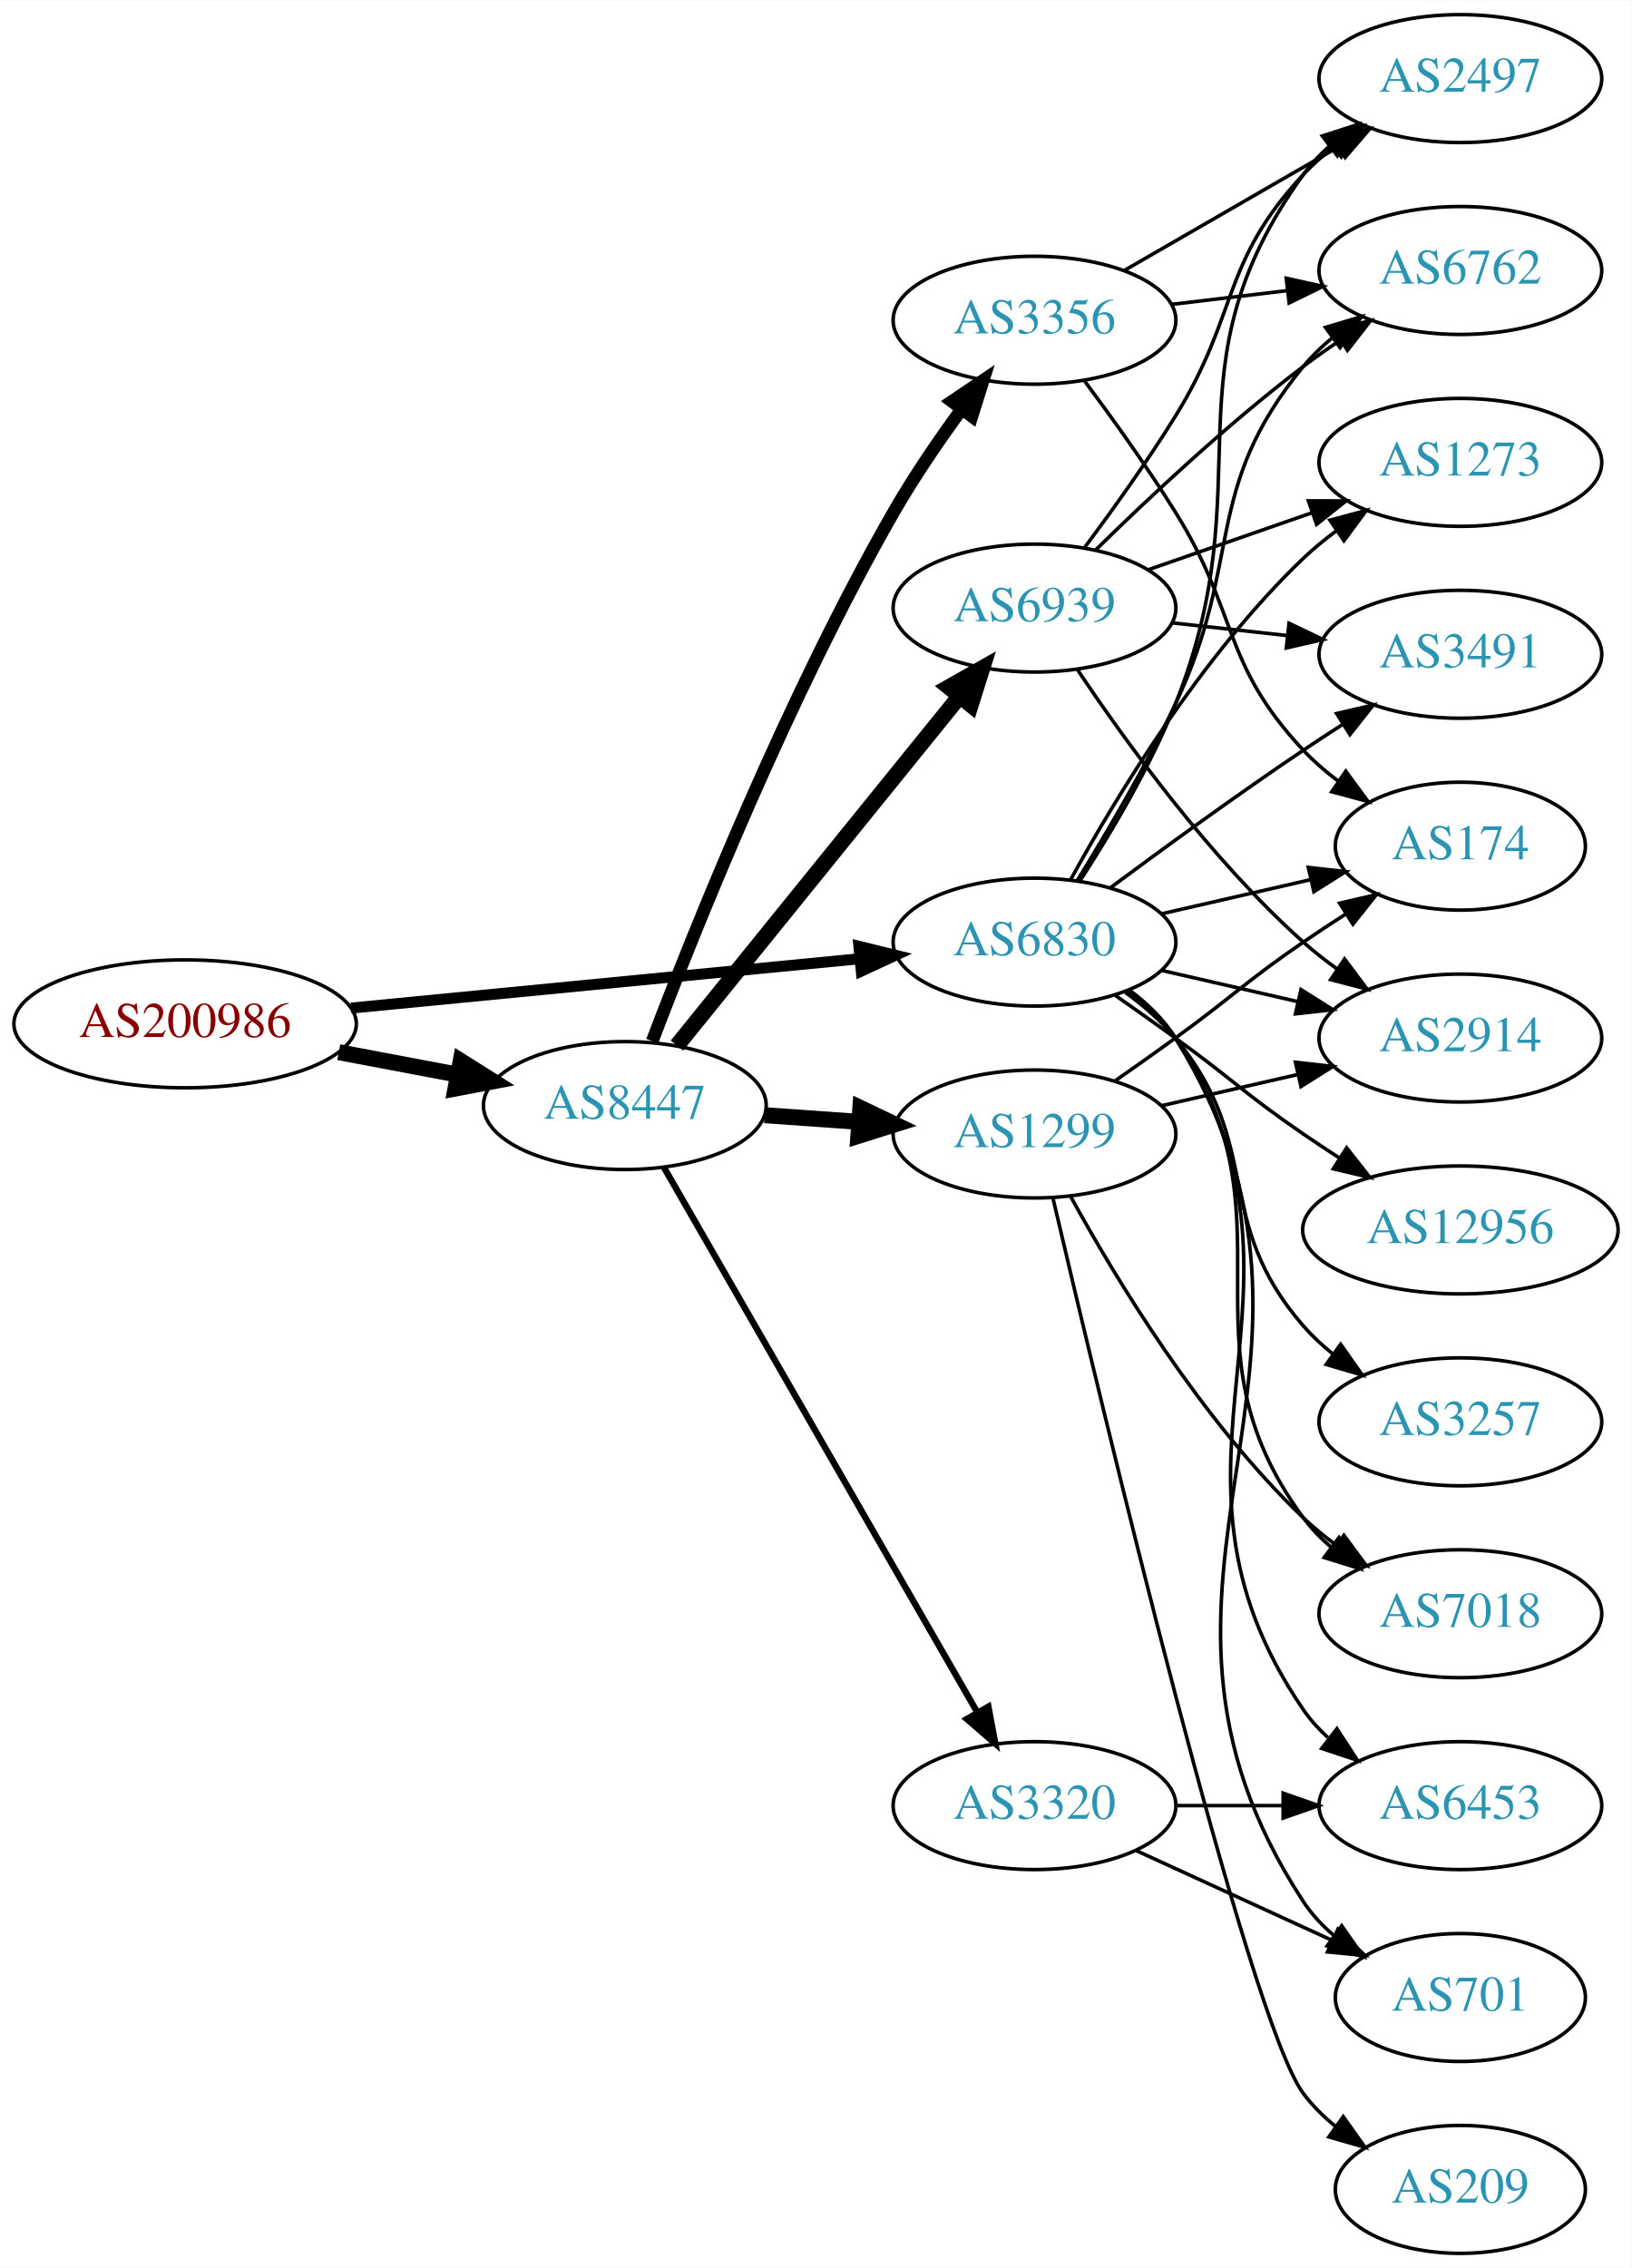
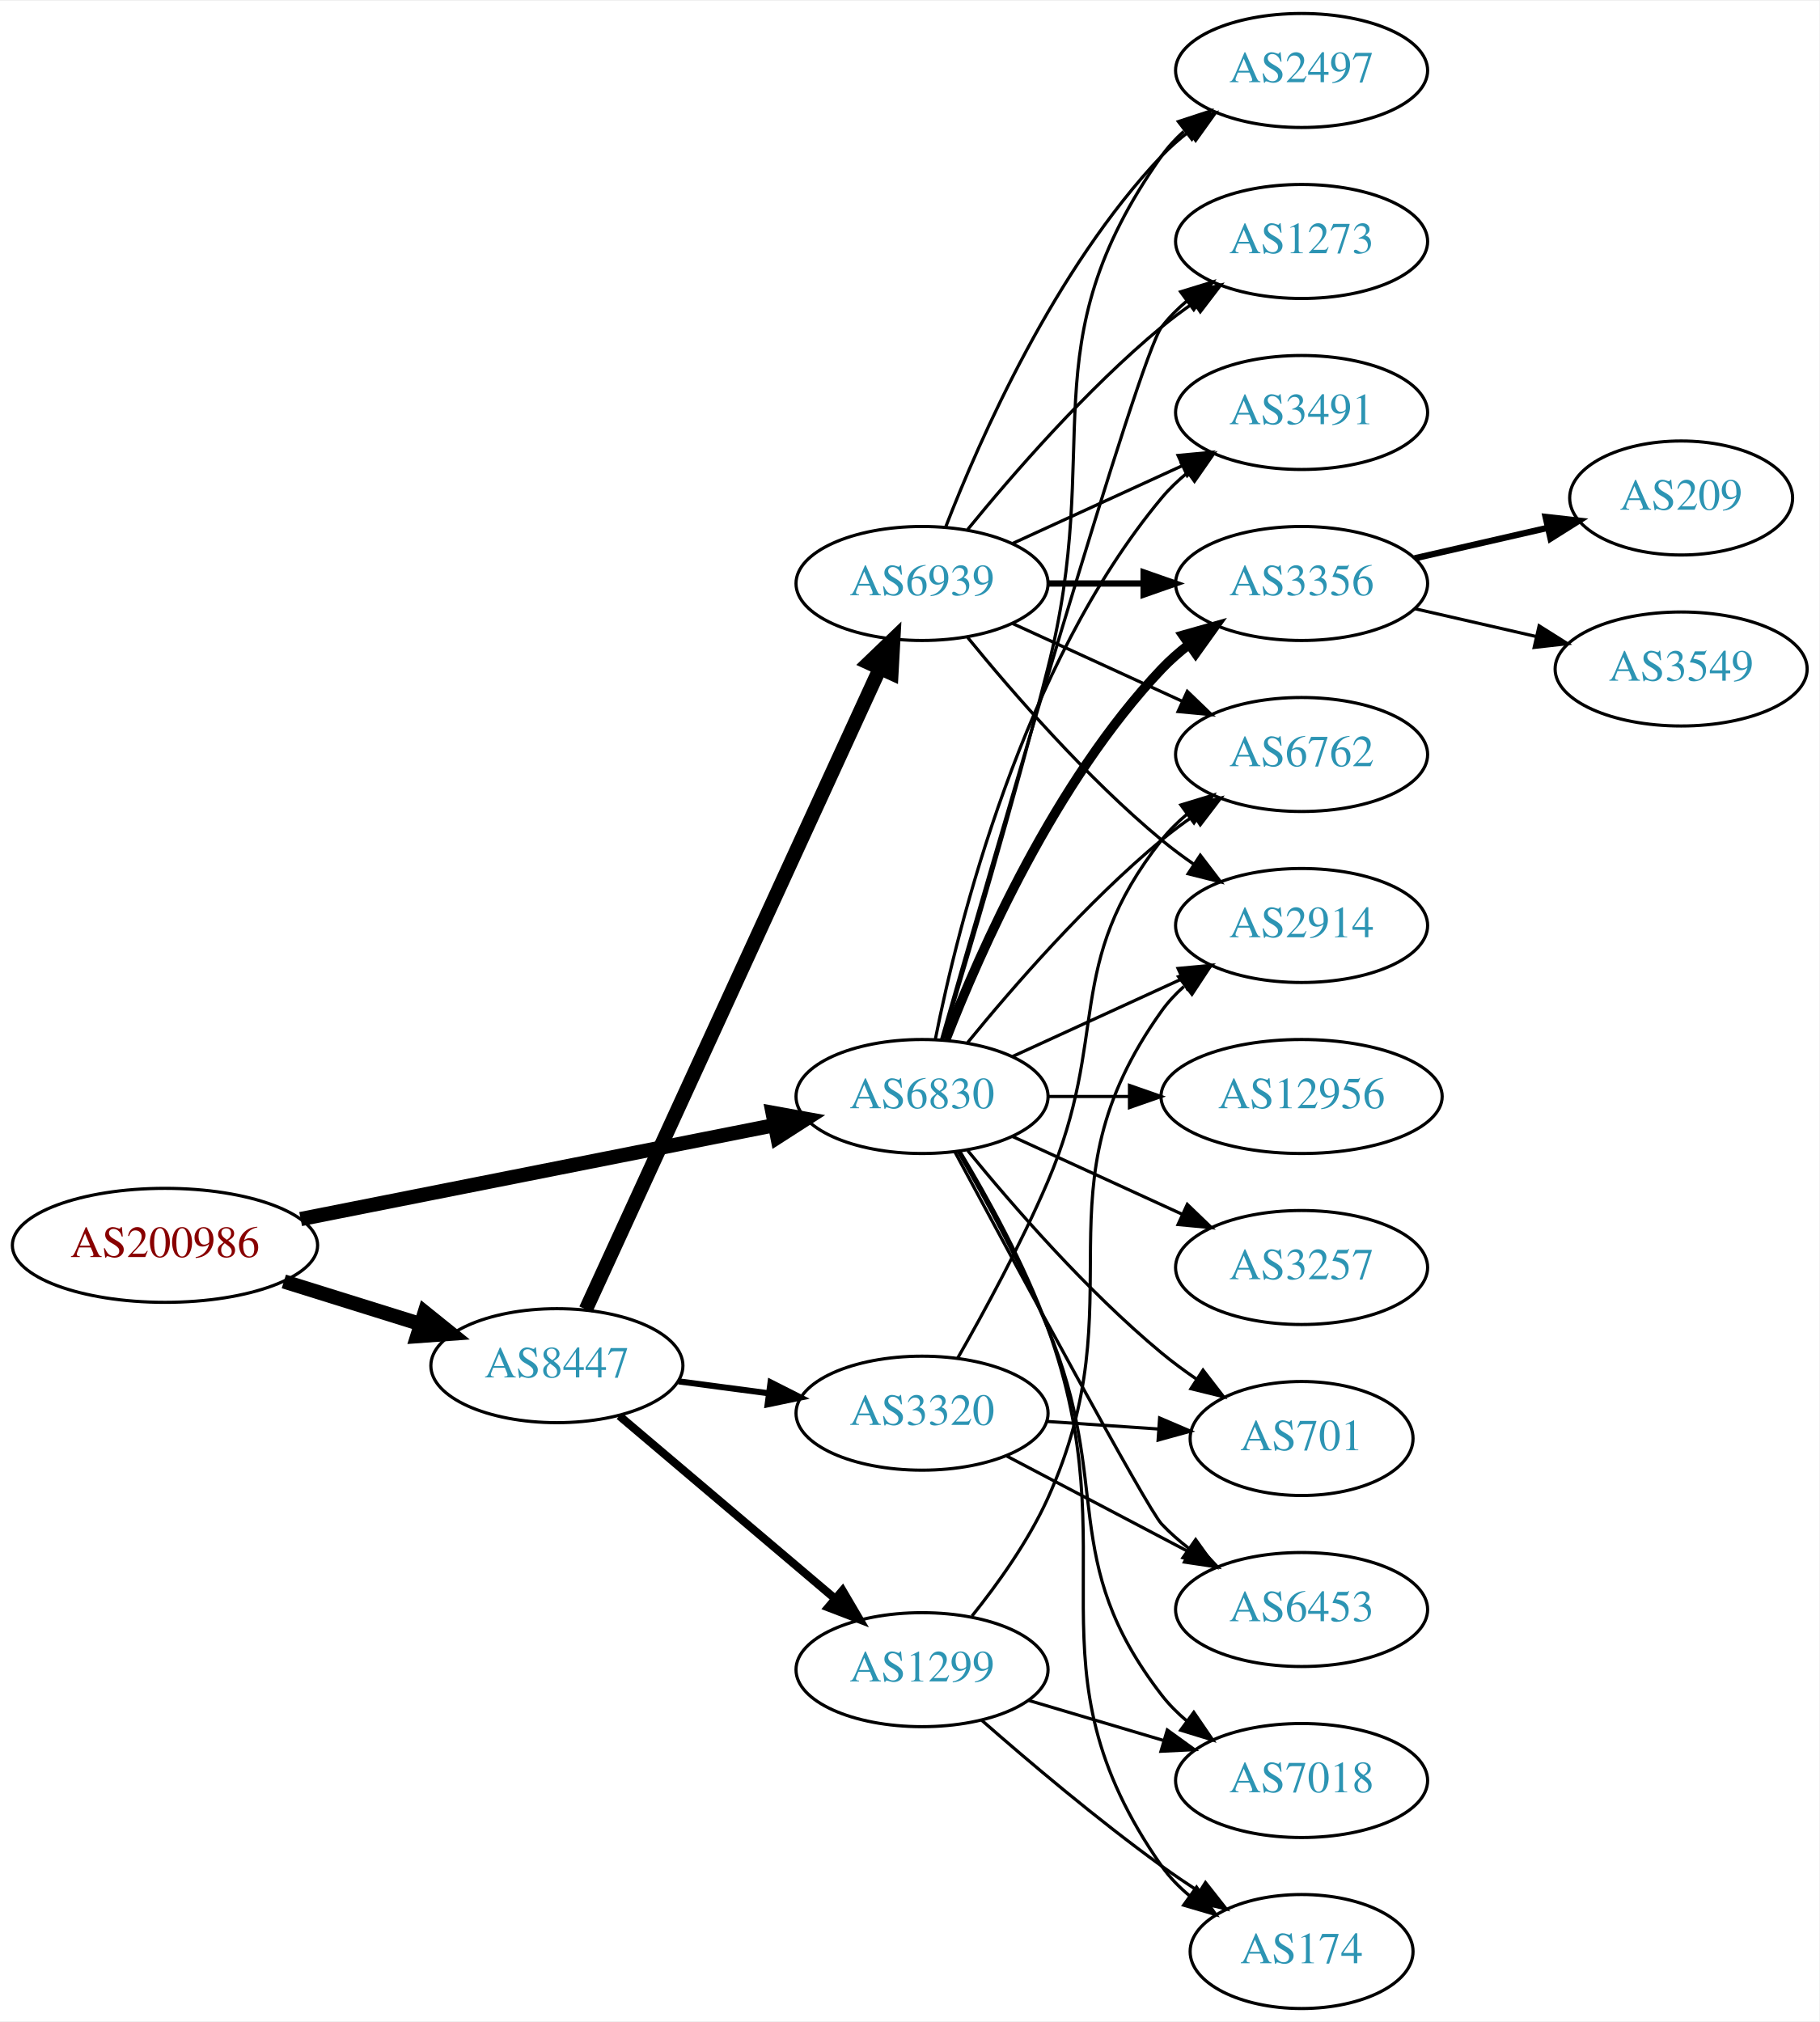
- <svg xmlns="http://www.w3.org/2000/svg" xmlns:xlink="http://www.w3.org/1999/xlink" width="459pt" height="638pt" viewBox="0.00 0.00 459.17 638.00">
+ <svg xmlns="http://www.w3.org/2000/svg" xmlns:xlink="http://www.w3.org/1999/xlink" width="574pt" height="638pt" viewBox="0.00 0.00 574.46 638.00">
  <g id="graph0" class="graph" transform="scale(1 1) rotate(0) translate(4 634)">
-     <polygon fill="white" stroke="none" points="-4,4 -4,-634 455.17,-634 455.17,4 -4,4" />
+     <polygon fill="white" stroke="none" points="-4,4 -4,-634 570.463,-634 570.463,4 -4,4" />
    <g id="node1" class="node">
      <g id="a_node1">
        <a xlink:href="/asn/200986" xlink:title="AS200986 ~ D Swarovski Tourism Service GmbH [AT]">
-           <ellipse fill="#ffffff" stroke="black" cx="48.096" cy="-346" rx="48.192" ry="18" />
-           <text text-anchor="middle" x="48.096" y="-342.3" font-family="Times,serif" font-size="14.00" fill="#880000">AS200986</text>
+           <ellipse fill="#ffffff" stroke="black" cx="48.096" cy="-241" rx="48.192" ry="18" />
+           <text text-anchor="middle" x="48.096" y="-237.3" font-family="Times,serif" font-size="14.00" fill="#880000">AS200986</text>
        </a>
      </g>
    </g>
    <g id="node2" class="node">
      <g id="a_node2">
        <a xlink:href="/asn/6830" xlink:title="AS6830 ~ LGI-UPC [AT]">
-           <ellipse fill="#ffffff" stroke="black" cx="287.131" cy="-369" rx="39.794" ry="18" />
-           <text text-anchor="middle" x="287.131" y="-365.3" font-family="Times,serif" font-size="14.00" fill="#2c94b3">AS6830</text>
+           <ellipse fill="#ffffff" stroke="black" cx="287.131" cy="-288" rx="39.794" ry="18" />
+           <text text-anchor="middle" x="287.131" y="-284.3" font-family="Times,serif" font-size="14.00" fill="#2c94b3">AS6830</text>
        </a>
      </g>
    </g>
    <g id="edge1" class="edge">
-       <path fill="none" stroke="black" stroke-width="3.094" d="M94.799,-350.435C135.936,-354.426 196.183,-360.272 238.04,-364.334" />
-       <polygon fill="black" stroke="black" stroke-width="3.094" points="237.706,-367.818 247.998,-365.3 238.383,-360.85 237.706,-367.818" />
+       <path fill="none" stroke="black" stroke-width="4.5" d="M90.927,-249.294C132.885,-257.614 197.313,-270.389 240.551,-278.962" />
+       <polygon fill="black" stroke="black" stroke-width="4.5" points="239.944,-282.856 250.519,-280.939 241.476,-275.131 239.944,-282.856" />
    </g>
    <g id="node3" class="node">
      <g id="a_node3">
        <a xlink:href="/asn/8447" xlink:title="AS8447 ~ A1 Telekom Austria AG [AT]">
-           <ellipse fill="#ffffff" stroke="black" cx="171.838" cy="-323" rx="39.794" ry="18" />
-           <text text-anchor="middle" x="171.838" y="-319.3" font-family="Times,serif" font-size="14.00" fill="#2c94b3">AS8447</text>
+           <ellipse fill="#ffffff" stroke="black" cx="171.838" cy="-203" rx="39.794" ry="18" />
+           <text text-anchor="middle" x="171.838" y="-199.3" font-family="Times,serif" font-size="14.00" fill="#2c94b3">AS8447</text>
        </a>
      </g>
    </g>
    <g id="edge2" class="edge">
-       <path fill="none" stroke="black" stroke-width="4.5" d="M91.334,-338.02C102.165,-335.974 113.868,-333.763 124.877,-331.683" />
-       <polygon fill="black" stroke="black" stroke-width="4.5" points="125.652,-335.544 134.748,-329.818 124.19,-327.806 125.652,-335.544" />
+       <path fill="none" stroke="black" stroke-width="4.5" d="M85.622,-229.599C99.149,-225.377 114.595,-220.555 128.589,-216.188" />
+       <polygon fill="black" stroke="black" stroke-width="4.5" points="130.1,-219.841 138.473,-213.102 127.754,-212.323 130.1,-219.841" />
    </g>
    <g id="node4" class="node">
      <g id="a_node4">
+         <a xlink:href="/asn/6762" xlink:title="AS6762 ~ TELECOM ITALIA SPARKLE S.p.A. [IT]">
+           <ellipse fill="#ffffff" stroke="black" cx="406.973" cy="-396" rx="39.794" ry="18" />
+           <text text-anchor="middle" x="406.973" y="-392.3" font-family="Times,serif" font-size="14.00" fill="#2c94b3">AS6762</text>
+         </a>
+       </g>
+     </g>
+     <g id="edge3" class="edge">
+       <path fill="none" stroke="black" d="M301.55,-305.065C315.665,-322.375 339.079,-349.345 362.777,-369 365.994,-371.668 369.494,-374.27 373.065,-376.741" />
+       <polygon fill="black" stroke="black" points="371.143,-379.666 381.421,-382.236 374.988,-373.817 371.143,-379.666" />
+     </g>
+     <g id="node5" class="node">
+       <g id="a_node5">
        <a xlink:href="/asn/2497" xlink:title="AS2497 ~ Internet Initiative Japan Inc. [JP]">
          <ellipse fill="#ffffff" stroke="black" cx="406.973" cy="-612" rx="39.794" ry="18" />
          <text text-anchor="middle" x="406.973" y="-608.3" font-family="Times,serif" font-size="14.00" fill="#2c94b3">AS2497</text>
        </a>
      </g>
    </g>
-     <g id="edge3" class="edge">
-       <path fill="none" stroke="black" d="M299.908,-386.215C308.429,-399.352 319.652,-418.168 326.777,-436 352.056,-499.264 322.938,-529.735 362.777,-585 364.857,-587.885 367.35,-590.53 370.074,-592.94" />
-       <polygon fill="black" stroke="black" points="368.131,-595.858 378.215,-599.108 372.358,-590.279 368.131,-595.858" />
-     </g>
-     <g id="node5" class="node">
-       <g id="a_node5">
-         <a xlink:href="/asn/701" xlink:title="AS701 ~ UUNET [US]">
-           <ellipse fill="#ffffff" stroke="black" cx="406.973" cy="-72" rx="35.194" ry="18" />
-           <text text-anchor="middle" x="406.973" y="-68.3" font-family="Times,serif" font-size="14.00" fill="#2c94b3">AS701</text>
-         </a>
-       </g>
-     </g>
    <g id="edge4" class="edge">
-       <path fill="none" stroke="black" d="M313.728,-355.572C318.769,-351.819 323.505,-347.29 326.777,-342 384.218,-249.153 302.98,-190.347 362.777,-99 365.121,-95.421 368.121,-92.23 371.446,-89.409" />
-       <polygon fill="black" stroke="black" points="373.583,-92.182 379.638,-83.488 369.483,-86.509 373.583,-92.182" />
+       <path fill="none" stroke="black" d="M293.601,-305.814C301.42,-331.554 316.034,-380.705 326.777,-423 344.935,-494.486 320.198,-524.775 362.777,-585 364.769,-587.816 367.156,-590.401 369.772,-592.76" />
+       <polygon fill="black" stroke="black" points="368.071,-595.865 378.14,-599.162 372.324,-590.306 368.071,-595.865" />
    </g>
    <g id="node6" class="node">
      <g id="a_node6">
+         <a xlink:href="/asn/7018" xlink:title="AS7018 ~ AT&amp;T Services, Inc. [US]">
+           <ellipse fill="#ffffff" stroke="black" cx="406.973" cy="-72" rx="39.794" ry="18" />
+           <text text-anchor="middle" x="406.973" y="-68.3" font-family="Times,serif" font-size="14.00" fill="#2c94b3">AS7018</text>
+         </a>
+       </g>
+     </g>
+     <g id="edge5" class="edge">
+       <path fill="none" stroke="black" d="M298.444,-270.742C306.83,-256.223 318.577,-234.73 326.777,-215 347.495,-165.153 329.828,-141.759 362.777,-99 365.072,-96.023 367.795,-93.29 370.741,-90.802" />
+       <polygon fill="black" stroke="black" points="372.934,-93.534 378.919,-84.791 368.789,-87.893 372.934,-93.534" />
+     </g>
+     <g id="node7" class="node">
+       <g id="a_node7">
+         <a xlink:href="/asn/1273" xlink:title="AS1273 ~ RIPE Network Coordination Centre [NL]">
+           <ellipse fill="#ffffff" stroke="black" cx="406.973" cy="-558" rx="39.794" ry="18" />
+           <text text-anchor="middle" x="406.973" y="-554.3" font-family="Times,serif" font-size="14.00" fill="#2c94b3">AS1273</text>
+         </a>
+       </g>
+     </g>
+     <g id="edge6" class="edge">
+       <path fill="none" stroke="black" d="M293.246,-305.859C308.917,-360.407 355.635,-521.704 362.777,-531 365.067,-533.981 367.787,-536.716 370.732,-539.205" />
+       <polygon fill="black" stroke="black" points="368.778,-542.113 378.908,-545.218 372.926,-536.473 368.778,-542.113" />
+     </g>
+     <g id="node8" class="node">
+       <g id="a_node8">
+         <a xlink:href="/asn/701" xlink:title="AS701 ~ UUNET [US]">
+           <ellipse fill="#ffffff" stroke="black" cx="406.973" cy="-180" rx="35.194" ry="18" />
+           <text text-anchor="middle" x="406.973" y="-176.3" font-family="Times,serif" font-size="14.00" fill="#2c94b3">AS701</text>
+         </a>
+       </g>
+     </g>
+     <g id="edge7" class="edge">
+       <path fill="none" stroke="black" d="M301.55,-270.935C315.665,-253.625 339.079,-226.655 362.777,-207 366.241,-204.128 370.033,-201.331 373.888,-198.692" />
+       <polygon fill="black" stroke="black" points="375.849,-201.592 382.32,-193.203 372.03,-195.725 375.849,-201.592" />
+     </g>
+     <g id="node9" class="node">
+       <g id="a_node9">
+         <a xlink:href="/asn/3491" xlink:title="AS3491 ~ PCCW Global, Inc. [US]">
+           <ellipse fill="#ffffff" stroke="black" cx="406.973" cy="-504" rx="39.794" ry="18" />
+           <text text-anchor="middle" x="406.973" y="-500.3" font-family="Times,serif" font-size="14.00" fill="#2c94b3">AS3491</text>
+         </a>
+       </g>
+     </g>
+     <g id="edge8" class="edge">
+       <path fill="none" stroke="black" d="M291.33,-306.073C298.493,-342.141 318.767,-424.125 362.777,-477 365.182,-479.889 367.979,-482.563 370.971,-485.013" />
+       <polygon fill="black" stroke="black" points="369.059,-487.95 379.214,-490.973 373.161,-482.277 369.059,-487.95" />
+     </g>
+     <g id="node10" class="node">
+       <g id="a_node10">
+         <a xlink:href="/asn/174" xlink:title="AS174 ~ Cogent Communications [US]">
+           <ellipse fill="#ffffff" stroke="black" cx="406.973" cy="-18" rx="35.194" ry="18" />
+           <text text-anchor="middle" x="406.973" y="-14.3" font-family="Times,serif" font-size="14.00" fill="#2c94b3">AS174</text>
+         </a>
+       </g>
+     </g>
+     <g id="edge9" class="edge">
+       <path fill="none" stroke="black" d="M299.1,-270.638C307.758,-256.234 319.544,-234.953 326.777,-215 353.099,-142.393 318.508,-108.284 362.777,-45 365.23,-41.494 368.298,-38.35 371.661,-35.554" />
+       <polygon fill="black" stroke="black" points="373.8,-38.328 379.894,-29.661 369.725,-32.636 373.8,-38.328" />
+     </g>
+     <g id="node11" class="node">
+       <g id="a_node11">
+         <a xlink:href="/asn/3356" xlink:title="AS3356 ~ Level 3 Parent, LLC [US]">
+           <ellipse fill="#ffffff" stroke="black" cx="406.973" cy="-450" rx="39.794" ry="18" />
+           <text text-anchor="middle" x="406.973" y="-446.3" font-family="Times,serif" font-size="14.00" fill="#2c94b3">AS3356</text>
+         </a>
+       </g>
+     </g>
+     <g id="edge10" class="edge">
+       <path fill="none" stroke="black" stroke-width="3" d="M294.654,-305.994C305.404,-333.728 329.062,-387.429 362.777,-423 365.363,-425.728 368.281,-428.294 371.349,-430.677" />
+       <polygon fill="black" stroke="black" stroke-width="3" points="369.503,-433.658 379.697,-436.543 373.527,-427.93 369.503,-433.658" />
+     </g>
+     <g id="node12" class="node">
+       <g id="a_node12">
+         <a xlink:href="/asn/12956" xlink:title="AS12956 ~ TELXIUS [ES]">
+           <ellipse fill="#ffffff" stroke="black" cx="406.973" cy="-288" rx="44.393" ry="18" />
+           <text text-anchor="middle" x="406.973" y="-284.3" font-family="Times,serif" font-size="14.00" fill="#2c94b3">AS12956</text>
+         </a>
+       </g>
+     </g>
+     <g id="edge11" class="edge">
+       <path fill="none" stroke="black" d="M327.044,-288C335.146,-288 343.821,-288 352.348,-288" />
+       <polygon fill="black" stroke="black" points="352.625,-291.5 362.625,-288 352.625,-284.5 352.625,-291.5" />
+     </g>
+     <g id="node13" class="node">
+       <g id="a_node13">
+         <a xlink:href="/asn/3257" xlink:title="AS3257 ~ GTT [DE]">
+           <ellipse fill="#ffffff" stroke="black" cx="406.973" cy="-234" rx="39.794" ry="18" />
+           <text text-anchor="middle" x="406.973" y="-230.3" font-family="Times,serif" font-size="14.00" fill="#2c94b3">AS3257</text>
+         </a>
+       </g>
+     </g>
+     <g id="edge12" class="edge">
+       <path fill="none" stroke="black" d="M315.76,-275.339C331.717,-268.027 351.987,-258.739 369.27,-250.819" />
+       <polygon fill="black" stroke="black" points="370.885,-253.929 378.518,-246.581 367.969,-247.565 370.885,-253.929" />
+     </g>
+     <g id="node14" class="node">
+       <g id="a_node14">
        <a xlink:href="/asn/2914" xlink:title="AS2914 ~ NTT America, Inc. [US]">
          <ellipse fill="#ffffff" stroke="black" cx="406.973" cy="-342" rx="39.794" ry="18" />
          <text text-anchor="middle" x="406.973" y="-338.3" font-family="Times,serif" font-size="14.00" fill="#2c94b3">AS2914</text>
        </a>
      </g>
    </g>
-     <g id="edge5" class="edge">
-       <path fill="none" stroke="black" d="M322.85,-361.045C334.85,-358.296 348.471,-355.175 361.164,-352.267" />
-       <polygon fill="black" stroke="black" points="362.129,-355.636 371.095,-349.991 360.566,-348.813 362.129,-355.636" />
-     </g>
-     <g id="node7" class="node">
-       <g id="a_node7">
-         <a xlink:href="/asn/174" xlink:title="AS174 ~ Cogent Communications [US]">
-           <ellipse fill="#ffffff" stroke="black" cx="406.973" cy="-396" rx="35.194" ry="18" />
-           <text text-anchor="middle" x="406.973" y="-392.3" font-family="Times,serif" font-size="14.00" fill="#2c94b3">AS174</text>
-         </a>
-       </g>
-     </g>
-     <g id="edge6" class="edge">
-       <path fill="none" stroke="black" d="M322.85,-376.955C335.943,-379.955 350.965,-383.396 364.606,-386.522" />
-       <polygon fill="black" stroke="black" points="364.184,-390.016 374.713,-388.838 365.747,-383.193 364.184,-390.016" />
-     </g>
-     <g id="node8" class="node">
-       <g id="a_node8">
-         <a xlink:href="/asn/7018" xlink:title="AS7018 ~ AT&amp;T Services, Inc. [US]">
-           <ellipse fill="#ffffff" stroke="black" cx="406.973" cy="-180" rx="39.794" ry="18" />
-           <text text-anchor="middle" x="406.973" y="-176.3" font-family="Times,serif" font-size="14.00" fill="#2c94b3">AS7018</text>
-         </a>
-       </g>
-     </g>
-     <g id="edge7" class="edge">
-       <path fill="none" stroke="black" d="M313.29,-355.284C318.355,-351.545 323.21,-347.096 326.777,-342 362.391,-291.131 325.874,-256.941 362.777,-207 365.011,-203.977 367.694,-201.214 370.615,-198.707" />
-       <polygon fill="black" stroke="black" points="372.81,-201.437 378.758,-192.669 368.64,-195.814 372.81,-201.437" />
-     </g>
-     <g id="node9" class="node">
-       <g id="a_node9">
-         <a xlink:href="/asn/12956" xlink:title="AS12956 ~ TELXIUS [ES]">
-           <ellipse fill="#ffffff" stroke="black" cx="406.973" cy="-288" rx="44.393" ry="18" />
-           <text text-anchor="middle" x="406.973" y="-284.3" font-family="Times,serif" font-size="14.00" fill="#2c94b3">AS12956</text>
-         </a>
-       </g>
-     </g>
-     <g id="edge8" class="edge">
-       <path fill="none" stroke="black" d="M309.888,-353.991C315.422,-350.121 321.341,-345.936 326.777,-342 342.977,-330.271 346.283,-326.311 362.777,-315 366.048,-312.757 369.499,-310.472 372.965,-308.227" />
-       <polygon fill="black" stroke="black" points="374.966,-311.102 381.523,-302.78 371.207,-305.197 374.966,-311.102" />
-     </g>
-     <g id="node10" class="node">
-       <g id="a_node10">
+     <g id="edge13" class="edge">
+       <path fill="none" stroke="black" d="M315.76,-300.661C331.717,-307.973 351.987,-317.261 369.27,-325.181" />
+       <polygon fill="black" stroke="black" points="367.969,-328.435 378.518,-329.419 370.885,-322.071 367.969,-328.435" />
+     </g>
+     <g id="node15" class="node">
+       <g id="a_node15">
        <a xlink:href="/asn/6453" xlink:title="AS6453 ~ TATA COMMUNICATIONS (AMERICA) INC [US]">
          <ellipse fill="#ffffff" stroke="black" cx="406.973" cy="-126" rx="39.794" ry="18" />
          <text text-anchor="middle" x="406.973" y="-122.3" font-family="Times,serif" font-size="14.00" fill="#2c94b3">AS6453</text>
        </a>
      </g>
    </g>
-     <g id="edge9" class="edge">
-       <path fill="none" stroke="black" d="M313.567,-355.47C318.617,-351.722 323.397,-347.221 326.777,-342 373.252,-270.222 314.481,-223.566 362.777,-153 364.725,-150.154 367.082,-147.548 369.679,-145.176" />
-       <polygon fill="black" stroke="black" points="372.23,-147.628 378.015,-138.751 367.957,-142.083 372.23,-147.628" />
-     </g>
-     <g id="node11" class="node">
-       <g id="a_node11">
-         <a xlink:href="/asn/6762" xlink:title="AS6762 ~ TELECOM ITALIA SPARKLE S.p.A. [IT]">
-           <ellipse fill="#ffffff" stroke="black" cx="406.973" cy="-558" rx="39.794" ry="18" />
-           <text text-anchor="middle" x="406.973" y="-554.3" font-family="Times,serif" font-size="14.00" fill="#2c94b3">AS6762</text>
-         </a>
-       </g>
-     </g>
-     <g id="edge10" class="edge">
-       <path fill="none" stroke="black" d="M299.093,-386.218C307.301,-399.512 318.494,-418.527 326.777,-436 346.12,-476.799 334.134,-496.096 362.777,-531 365.162,-533.906 367.945,-536.59 370.929,-539.048" />
-       <polygon fill="black" stroke="black" points="369.01,-541.98 379.16,-545.017 373.12,-536.313 369.01,-541.98" />
-     </g>
-     <g id="node12" class="node">
-       <g id="a_node12">
-         <a xlink:href="/asn/3257" xlink:title="AS3257 ~ GTT [DE]">
-           <ellipse fill="#ffffff" stroke="black" cx="406.973" cy="-234" rx="39.794" ry="18" />
-           <text text-anchor="middle" x="406.973" y="-230.3" font-family="Times,serif" font-size="14.00" fill="#2c94b3">AS3257</text>
-         </a>
-       </g>
-     </g>
-     <g id="edge11" class="edge">
-       <path fill="none" stroke="black" d="M312.712,-354.844C317.806,-351.128 322.82,-346.799 326.777,-342 351.842,-311.606 336.943,-290.742 362.777,-261 365.242,-258.162 368.079,-255.523 371.097,-253.094" />
-       <polygon fill="black" stroke="black" points="373.283,-255.833 379.375,-247.164 369.207,-250.142 373.283,-255.833" />
-     </g>
-     <g id="node13" class="node">
-       <g id="a_node13">
-         <a xlink:href="/asn/1273" xlink:title="AS1273 ~ Vodafone Group PLC [EU]">
-           <ellipse fill="#ffffff" stroke="black" cx="406.973" cy="-504" rx="39.794" ry="18" />
-           <text text-anchor="middle" x="406.973" y="-500.3" font-family="Times,serif" font-size="14.00" fill="#2c94b3">AS1273</text>
-         </a>
-       </g>
-     </g>
-     <g id="edge12" class="edge">
-       <path fill="none" stroke="black" d="M297.372,-386.713C309.918,-409.561 334.095,-449.611 362.777,-477 365.646,-479.739 368.834,-482.347 372.144,-484.785" />
-       <polygon fill="black" stroke="black" points="370.267,-487.742 380.503,-490.477 374.207,-481.956 370.267,-487.742" />
-     </g>
-     <g id="node14" class="node">
-       <g id="a_node14">
-         <a xlink:href="/asn/3491" xlink:title="AS3491 ~ PCCW Global, Inc. [US]">
-           <ellipse fill="#ffffff" stroke="black" cx="406.973" cy="-450" rx="39.794" ry="18" />
-           <text text-anchor="middle" x="406.973" y="-446.3" font-family="Times,serif" font-size="14.00" fill="#2c94b3">AS3491</text>
-         </a>
-       </g>
-     </g>
-     <g id="edge13" class="edge">
-       <path fill="none" stroke="black" d="M308.461,-384.277C323.324,-395.304 344.068,-410.407 362.777,-423 366.326,-425.389 370.077,-427.839 373.825,-430.242" />
-       <polygon fill="black" stroke="black" points="372.151,-433.325 382.474,-435.712 375.893,-427.409 372.151,-433.325" />
-     </g>
-     <g id="node15" class="node">
-       <g id="a_node15">
-         <a xlink:href="/asn/1299" xlink:title="AS1299 ~ Telia Carrier [EU]">
-           <ellipse fill="#ffffff" stroke="black" cx="287.131" cy="-315" rx="39.794" ry="18" />
-           <text text-anchor="middle" x="287.131" y="-311.3" font-family="Times,serif" font-size="14.00" fill="#2c94b3">AS1299</text>
-         </a>
-       </g>
-     </g>
    <g id="edge14" class="edge">
-       <path fill="none" stroke="black" stroke-width="4.5" d="M211.194,-320.292C219.683,-319.692 228.787,-319.049 237.621,-318.425" />
-       <polygon fill="black" stroke="black" stroke-width="4.5" points="238.117,-322.338 247.815,-317.706 237.562,-314.482 238.117,-322.338" />
-     </g>
-     <g id="node16" class="node">
-       <g id="a_node16">
-         <a xlink:href="/asn/3356" xlink:title="AS3356 ~ Level 3 Parent, LLC [US]">
-           <ellipse fill="#ffffff" stroke="black" cx="287.131" cy="-544" rx="39.794" ry="18" />
-           <text text-anchor="middle" x="287.131" y="-540.3" font-family="Times,serif" font-size="14.00" fill="#2c94b3">AS3356</text>
-         </a>
-       </g>
-     </g>
-     <g id="edge15" class="edge">
-       <path fill="none" stroke="black" stroke-width="3.6" d="M179.553,-341.127C191.446,-372.422 217.779,-438.21 247.484,-490 253.135,-499.852 260.16,-510.118 266.665,-519.021" />
-       <polygon fill="black" stroke="black" stroke-width="3.6" points="263.894,-521.16 272.68,-527.081 269.504,-516.973 263.894,-521.16" />
-     </g>
-     <g id="node17" class="node">
-       <g id="a_node17">
-         <a xlink:href="/asn/3320" xlink:title="AS3320 ~ DTAG [DE]">
-           <ellipse fill="#ffffff" stroke="black" cx="287.131" cy="-126" rx="39.794" ry="18" />
-           <text text-anchor="middle" x="287.131" y="-122.3" font-family="Times,serif" font-size="14.00" fill="#2c94b3">AS3320</text>
-         </a>
-       </g>
-     </g>
-     <g id="edge16" class="edge">
-       <path fill="none" stroke="black" stroke-width="1.8" d="M182.892,-305.518C202.838,-270.835 247.511,-193.155 271.014,-152.286" />
-       <polygon fill="black" stroke="black" stroke-width="1.8" points="274.148,-153.857 276.099,-143.443 268.08,-150.367 274.148,-153.857" />
+       <path fill="none" stroke="black" d="M297.475,-270.556C316.482,-235.15 358.241,-157.787 362.777,-153 365.363,-150.272 368.281,-147.706 371.349,-145.323" />
+       <polygon fill="black" stroke="black" points="373.527,-148.07 379.697,-139.457 369.503,-142.342 373.527,-148.07" />
    </g>
    <g id="node18" class="node">
      <g id="a_node18">
        <a xlink:href="/asn/6939" xlink:title="AS6939 ~ Hurricane Electric LLC [US]">
-           <ellipse fill="#ffffff" stroke="black" cx="287.131" cy="-463" rx="39.794" ry="18" />
-           <text text-anchor="middle" x="287.131" y="-459.3" font-family="Times,serif" font-size="14.00" fill="#2c94b3">AS6939</text>
+           <ellipse fill="#ffffff" stroke="black" cx="287.131" cy="-450" rx="39.794" ry="18" />
+           <text text-anchor="middle" x="287.131" y="-446.3" font-family="Times,serif" font-size="14.00" fill="#2c94b3">AS6939</text>
        </a>
      </g>
    </g>
    <g id="edge17" class="edge">
-       <path fill="none" stroke="black" stroke-width="4.5" d="M186.504,-339.887C206.323,-364.378 243.17,-409.912 266.072,-438.213" />
-       <polygon fill="black" stroke="black" stroke-width="4.5" points="263.065,-440.756 272.417,-446.053 269.187,-435.802 263.065,-440.756" />
-     </g>
-     <g id="edge28" class="edge">
-       <path fill="none" stroke="black" d="M322.85,-322.955C334.85,-325.704 348.471,-328.825 361.164,-331.733" />
-       <polygon fill="black" stroke="black" points="360.566,-335.187 371.095,-334.009 362.129,-328.364 360.566,-335.187" />
-     </g>
-     <g id="edge27" class="edge">
-       <path fill="none" stroke="black" d="M309.888,-330.009C315.422,-333.879 321.341,-338.064 326.777,-342 342.977,-353.729 346.283,-357.689 362.777,-369 366.572,-371.602 370.609,-374.262 374.633,-376.849" />
-       <polygon fill="black" stroke="black" points="372.998,-379.956 383.32,-382.343 376.739,-374.04 372.998,-379.956" />
-     </g>
-     <g id="edge26" class="edge">
-       <path fill="none" stroke="black" d="M297.372,-297.287C309.918,-274.439 334.095,-234.389 362.777,-207 365.646,-204.261 368.834,-201.653 372.144,-199.215" />
-       <polygon fill="black" stroke="black" points="374.207,-202.044 380.503,-193.523 370.267,-196.258 374.207,-202.044" />
+       <path fill="none" stroke="black" stroke-width="4.5" d="M180.986,-220.764C200.583,-263.489 250.451,-372.212 273.765,-423.04" />
+       <polygon fill="black" stroke="black" stroke-width="4.5" points="270.309,-424.949 278.057,-432.397 277.467,-421.666 270.309,-424.949" />
    </g>
    <g id="node19" class="node">
      <g id="a_node19">
+         <a xlink:href="/asn/3320" xlink:title="AS3320 ~ DTAG [DE]">
+           <ellipse fill="#ffffff" stroke="black" cx="287.131" cy="-188" rx="39.794" ry="18" />
+           <text text-anchor="middle" x="287.131" y="-184.3" font-family="Times,serif" font-size="14.00" fill="#2c94b3">AS3320</text>
+         </a>
+       </g>
+     </g>
+     <g id="edge18" class="edge">
+       <path fill="none" stroke="black" stroke-width="1.929" d="M210.248,-198.047C219.336,-196.844 229.173,-195.541 238.658,-194.285" />
+       <polygon fill="black" stroke="black" stroke-width="1.929" points="239.306,-197.73 248.76,-192.948 238.387,-190.791 239.306,-197.73" />
+     </g>
+     <g id="node20" class="node">
+       <g id="a_node20">
+         <a xlink:href="/asn/1299" xlink:title="AS1299 ~ Telia Carrier [EU]">
+           <ellipse fill="#ffffff" stroke="black" cx="287.131" cy="-107" rx="39.794" ry="18" />
+           <text text-anchor="middle" x="287.131" y="-103.3" font-family="Times,serif" font-size="14.00" fill="#2c94b3">AS1299</text>
+         </a>
+       </g>
+     </g>
+     <g id="edge19" class="edge">
+       <path fill="none" stroke="black" stroke-width="2.571" d="M191.546,-187.148C210.077,-171.445 238.634,-147.247 259.523,-129.546" />
+       <polygon fill="black" stroke="black" stroke-width="2.571" points="262.028,-132.011 267.395,-122.876 257.503,-126.671 262.028,-132.011" />
+     </g>
+     <g id="node16" class="node">
+       <g id="a_node16">
        <a xlink:href="/asn/209" xlink:title="AS209 ~ CenturyLink Communications, LLC [US]">
-           <ellipse fill="#ffffff" stroke="black" cx="406.973" cy="-18" rx="35.194" ry="18" />
-           <text text-anchor="middle" x="406.973" y="-14.3" font-family="Times,serif" font-size="14.00" fill="#2c94b3">AS209</text>
-         </a>
-       </g>
+           <ellipse fill="#ffffff" stroke="black" cx="526.816" cy="-477" rx="35.194" ry="18" />
+           <text text-anchor="middle" x="526.816" y="-473.3" font-family="Times,serif" font-size="14.00" fill="#2c94b3">AS209</text>
+         </a>
+       </g>
+     </g>
+     <g id="edge15" class="edge">
+       <path fill="none" stroke="black" stroke-width="2" d="M442.693,-457.955C455.785,-460.955 470.807,-464.396 484.448,-467.522" />
+       <polygon fill="black" stroke="black" stroke-width="2" points="484.026,-471.016 494.555,-469.838 485.59,-464.193 484.026,-471.016" />
+     </g>
+     <g id="node17" class="node">
+       <g id="a_node17">
+         <a xlink:href="/asn/3549" xlink:title="AS3549 ~ Level 3 Parent, LLC [US]">
+           <ellipse fill="#ffffff" stroke="black" cx="526.816" cy="-423" rx="39.794" ry="18" />
+           <text text-anchor="middle" x="526.816" y="-419.3" font-family="Times,serif" font-size="14.00" fill="#2c94b3">AS3549</text>
+         </a>
+       </g>
+     </g>
+     <g id="edge16" class="edge">
+       <path fill="none" stroke="black" d="M442.693,-442.045C454.693,-439.296 468.314,-436.175 481.006,-433.267" />
+       <polygon fill="black" stroke="black" points="481.972,-436.636 490.938,-430.991 480.409,-429.813 481.972,-436.636" />
+     </g>
+     <g id="edge20" class="edge">
+       <path fill="none" stroke="black" d="M315.76,-437.339C331.717,-430.027 351.987,-420.739 369.27,-412.819" />
+       <polygon fill="black" stroke="black" points="370.885,-415.929 378.518,-408.581 367.969,-409.565 370.885,-415.929" />
+     </g>
+     <g id="edge24" class="edge">
+       <path fill="none" stroke="black" d="M294.654,-467.994C305.404,-495.728 329.062,-549.429 362.777,-585 365.363,-587.728 368.281,-590.294 371.349,-592.677" />
+       <polygon fill="black" stroke="black" points="369.503,-595.658 379.697,-598.543 373.527,-589.93 369.503,-595.658" />
+     </g>
+     <g id="edge23" class="edge">
+       <path fill="none" stroke="black" d="M301.55,-467.065C315.665,-484.375 339.079,-511.345 362.777,-531 365.994,-533.668 369.494,-536.27 373.065,-538.741" />
+       <polygon fill="black" stroke="black" points="371.143,-541.666 381.421,-544.236 374.988,-535.817 371.143,-541.666" />
+     </g>
+     <g id="edge22" class="edge">
+       <path fill="none" stroke="black" d="M315.76,-462.661C331.717,-469.973 351.987,-479.261 369.27,-487.181" />
+       <polygon fill="black" stroke="black" points="367.969,-490.435 378.518,-491.419 370.885,-484.071 367.969,-490.435" />
+     </g>
+     <g id="edge21" class="edge">
+       <path fill="none" stroke="black" stroke-width="2" d="M327.044,-450C336.597,-450 346.947,-450 356.909,-450" />
+       <polygon fill="black" stroke="black" stroke-width="2" points="357.102,-453.5 367.102,-450 357.102,-446.5 357.102,-453.5" />
    </g>
    <g id="edge25" class="edge">
-       <path fill="none" stroke="black" d="M292.336,-296.867C305.705,-239.701 347.256,-65.806 362.777,-45 365.336,-41.571 368.469,-38.474 371.87,-35.705" />
-       <polygon fill="black" stroke="black" points="374.009,-38.479 380.143,-29.841 369.961,-32.769 374.009,-38.479" />
+       <path fill="none" stroke="black" d="M301.55,-432.935C315.665,-415.625 339.079,-388.655 362.777,-369 365.994,-366.332 369.494,-363.73 373.065,-361.259" />
+       <polygon fill="black" stroke="black" points="374.988,-364.183 381.421,-355.764 371.143,-358.334 374.988,-364.183" />
+     </g>
+     <g id="edge26" class="edge">
+       <path fill="none" stroke="black" d="M298.336,-205.303C306.659,-219.849 318.372,-241.356 326.777,-261 346.682,-307.517 331.479,-329.246 362.777,-369 365.102,-371.953 367.846,-374.67 370.805,-377.147" />
+       <polygon fill="black" stroke="black" points="368.865,-380.064 379.002,-383.145 372.998,-374.415 368.865,-380.064" />
+     </g>
+     <g id="edge27" class="edge">
+       <path fill="none" stroke="black" d="M326.391,-185.403C337.723,-184.633 350.221,-183.785 361.89,-182.993" />
+       <polygon fill="black" stroke="black" points="362.14,-186.484 371.88,-182.315 361.666,-179.5 362.14,-186.484" />
+     </g>
+     <g id="edge28" class="edge">
+       <path fill="none" stroke="black" d="M313.701,-174.547C330.61,-165.65 352.984,-153.879 371.465,-144.156" />
+       <polygon fill="black" stroke="black" points="373.233,-147.18 380.453,-139.427 369.974,-140.986 373.233,-147.18" />
+     </g>
+     <g id="edge30" class="edge">
+       <path fill="none" stroke="black" d="M320.644,-97.343C333.801,-93.436 349.173,-88.87 363.217,-84.699" />
+       <polygon fill="black" stroke="black" points="364.568,-87.949 373.158,-81.746 362.575,-81.239 364.568,-87.949" />
    </g>
    <g id="edge29" class="edge">
-       <path fill="none" stroke="black" d="M312.262,-557.925C329.702,-567.988 353.475,-581.707 372.713,-592.808" />
-       <polygon fill="black" stroke="black" points="371.058,-595.893 381.469,-597.86 374.557,-589.83 371.058,-595.893" />
+       <path fill="none" stroke="black" d="M305.988,-91.005C320.779,-78.046 342.57,-59.606 362.777,-45 366.507,-42.304 370.504,-39.589 374.508,-36.974" />
+       <polygon fill="black" stroke="black" points="376.622,-39.777 383.177,-31.453 372.862,-33.872 376.622,-39.777" />
    </g>
    <g id="edge31" class="edge">
-       <path fill="none" stroke="black" d="M301.242,-526.878C309.011,-516.447 318.853,-502.721 326.777,-490 344.651,-461.308 339.671,-447.674 362.777,-423 365.702,-419.877 369.063,-416.971 372.592,-414.31" />
-       <polygon fill="black" stroke="black" points="374.722,-417.094 381.004,-408.562 370.773,-411.314 374.722,-417.094" />
-     </g>
-     <g id="edge30" class="edge">
-       <path fill="none" stroke="black" d="M325.741,-548.468C336.052,-549.693 347.369,-551.038 358.17,-552.321" />
-       <polygon fill="black" stroke="black" points="357.973,-555.822 368.316,-553.526 358.799,-548.871 357.973,-555.822" />
-     </g>
-     <g id="edge19" class="edge">
-       <path fill="none" stroke="black" d="M315.76,-113.339C332.176,-105.817 353.158,-96.202 370.754,-88.139" />
-       <polygon fill="black" stroke="black" points="372.499,-91.189 380.132,-83.842 369.583,-84.826 372.499,-91.189" />
-     </g>
-     <g id="edge18" class="edge">
-       <path fill="none" stroke="black" d="M327.044,-126C336.597,-126 346.947,-126 356.909,-126" />
-       <polygon fill="black" stroke="black" points="357.102,-129.5 367.102,-126 357.102,-122.5 357.102,-129.5" />
-     </g>
-     <g id="edge24" class="edge">
-       <path fill="none" stroke="black" d="M301.271,-480.105C309.05,-490.529 318.892,-504.255 326.777,-517 344.769,-546.081 339.48,-559.968 362.777,-585 365.338,-587.751 368.239,-590.333 371.297,-592.726" />
-       <polygon fill="black" stroke="black" points="369.442,-595.701 379.631,-598.606 373.477,-589.981 369.442,-595.701" />
-     </g>
-     <g id="edge23" class="edge">
-       <path fill="none" stroke="black" d="M299.273,-445.583C312.68,-425.518 336.669,-392.325 362.777,-369 365.735,-366.358 368.982,-363.813 372.326,-361.412" />
-       <polygon fill="black" stroke="black" points="374.379,-364.249 380.729,-355.768 370.476,-358.438 374.379,-364.249" />
-     </g>
-     <g id="edge20" class="edge">
-       <path fill="none" stroke="black" d="M304.279,-479.296C318.916,-493.671 341.405,-514.795 362.777,-531 366.107,-533.525 369.679,-536.037 373.291,-538.456" />
-       <polygon fill="black" stroke="black" points="371.397,-541.399 381.694,-543.892 375.199,-535.522 371.397,-541.399" />
-     </g>
-     <g id="edge21" class="edge">
-       <path fill="none" stroke="black" d="M319.093,-473.772C333.189,-478.677 350.066,-484.548 365.179,-489.807" />
-       <polygon fill="black" stroke="black" points="364.215,-493.177 374.809,-493.157 366.515,-486.566 364.215,-493.177" />
-     </g>
-     <g id="edge22" class="edge">
-       <path fill="none" stroke="black" d="M325.741,-458.851C336.052,-457.713 347.369,-456.465 358.17,-455.274" />
-       <polygon fill="black" stroke="black" points="358.761,-458.73 368.316,-454.154 357.993,-451.772 358.761,-458.73" />
+       <path fill="none" stroke="black" d="M302.887,-123.919C311.026,-134.059 320.688,-147.559 326.777,-161 355.785,-225.025 321.885,-257.829 362.777,-315 364.784,-317.805 367.182,-320.383 369.805,-322.736" />
+       <polygon fill="black" stroke="black" points="368.111,-325.846 378.185,-329.13 372.357,-320.281 368.111,-325.846" />
    </g>
  </g>
</svg>
